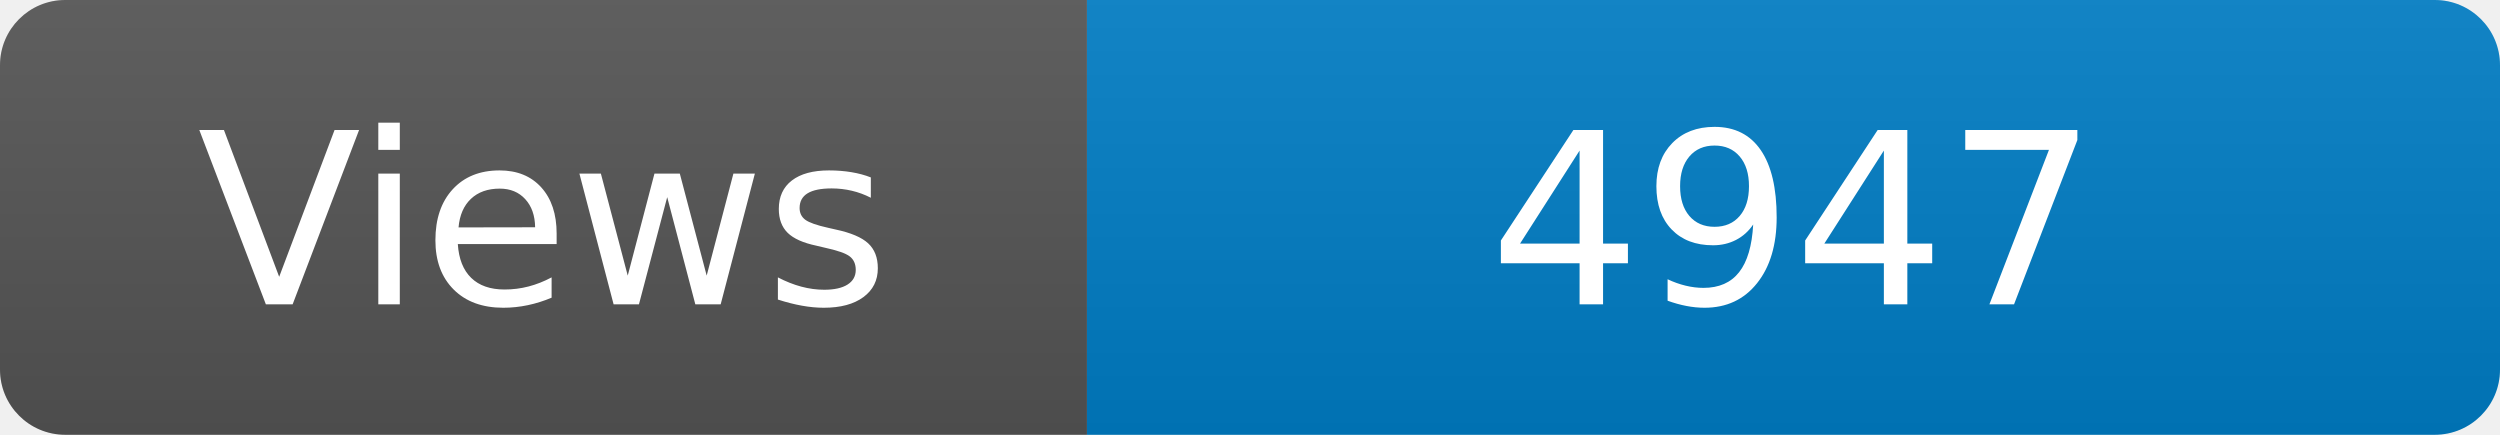
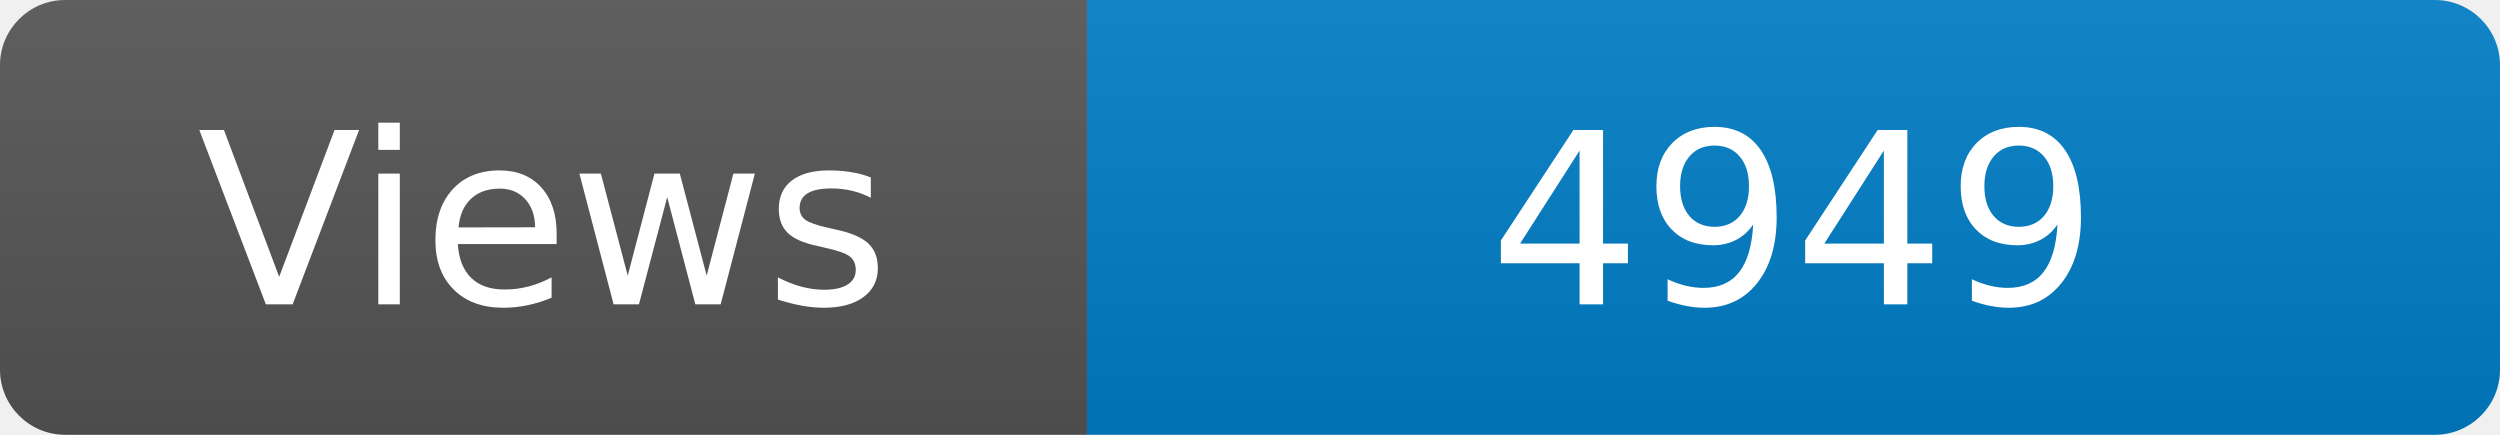
<svg xmlns="http://www.w3.org/2000/svg" width="115" height="20" role="img" aria-label="Maintained?: yes">
  <linearGradient id="s" x2="0" y2="100%">
    <stop offset="0" stop-color="#bbb" stop-opacity=".1" />
    <stop offset="1" stop-opacity=".1" />
  </linearGradient>
  <clipPath id="r">
    <rect width="115" height="20" rx="3" fill="#fff" />
  </clipPath>
  <g clip-path="url(#r)">
    <rect width="50" height="20" fill="#555" />
    <rect x="50" width="160" height="20" fill="#007ec6" />
    <rect width="115" height="20" fill="url(#s)" />
  </g>
  <g fill="#fff" text-anchor="middle" font-family="Verdana,Geneva,DejaVu Sans,sans-serif" font-size="110">
    <text x="250" y="140" transform="scale(.1)" fill="#fff">Views</text>
-     <text x="825" y="140" transform="scale(.1)" fill="#fff">4947</text>
+     <text x="825" y="140" transform="scale(.1)" fill="#fff">4949</text>
  </g>
</svg>
